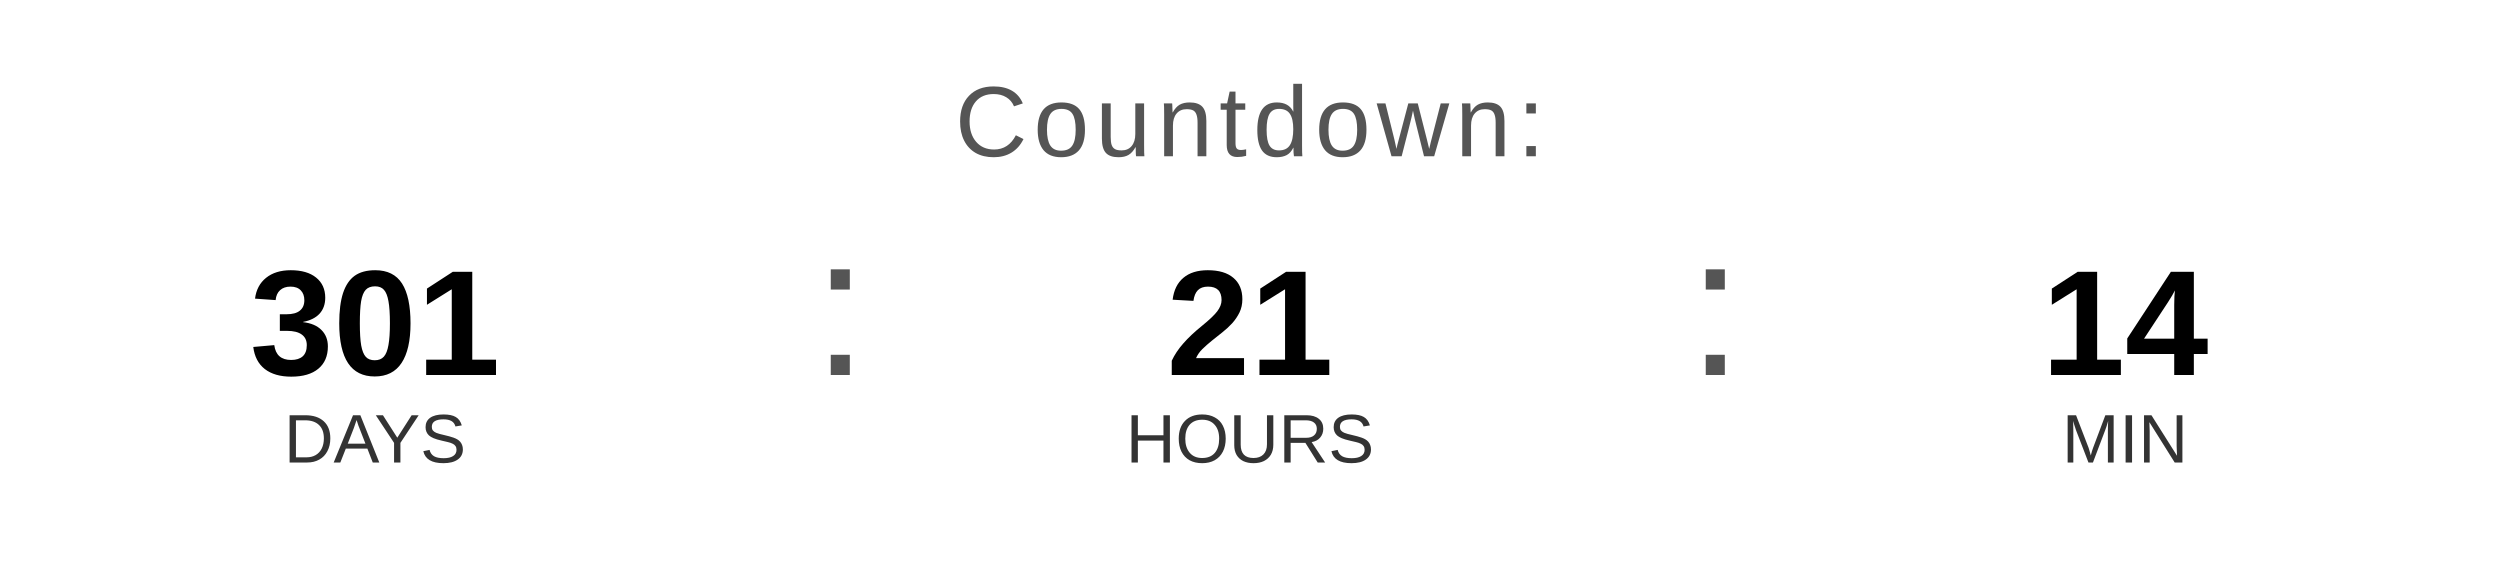
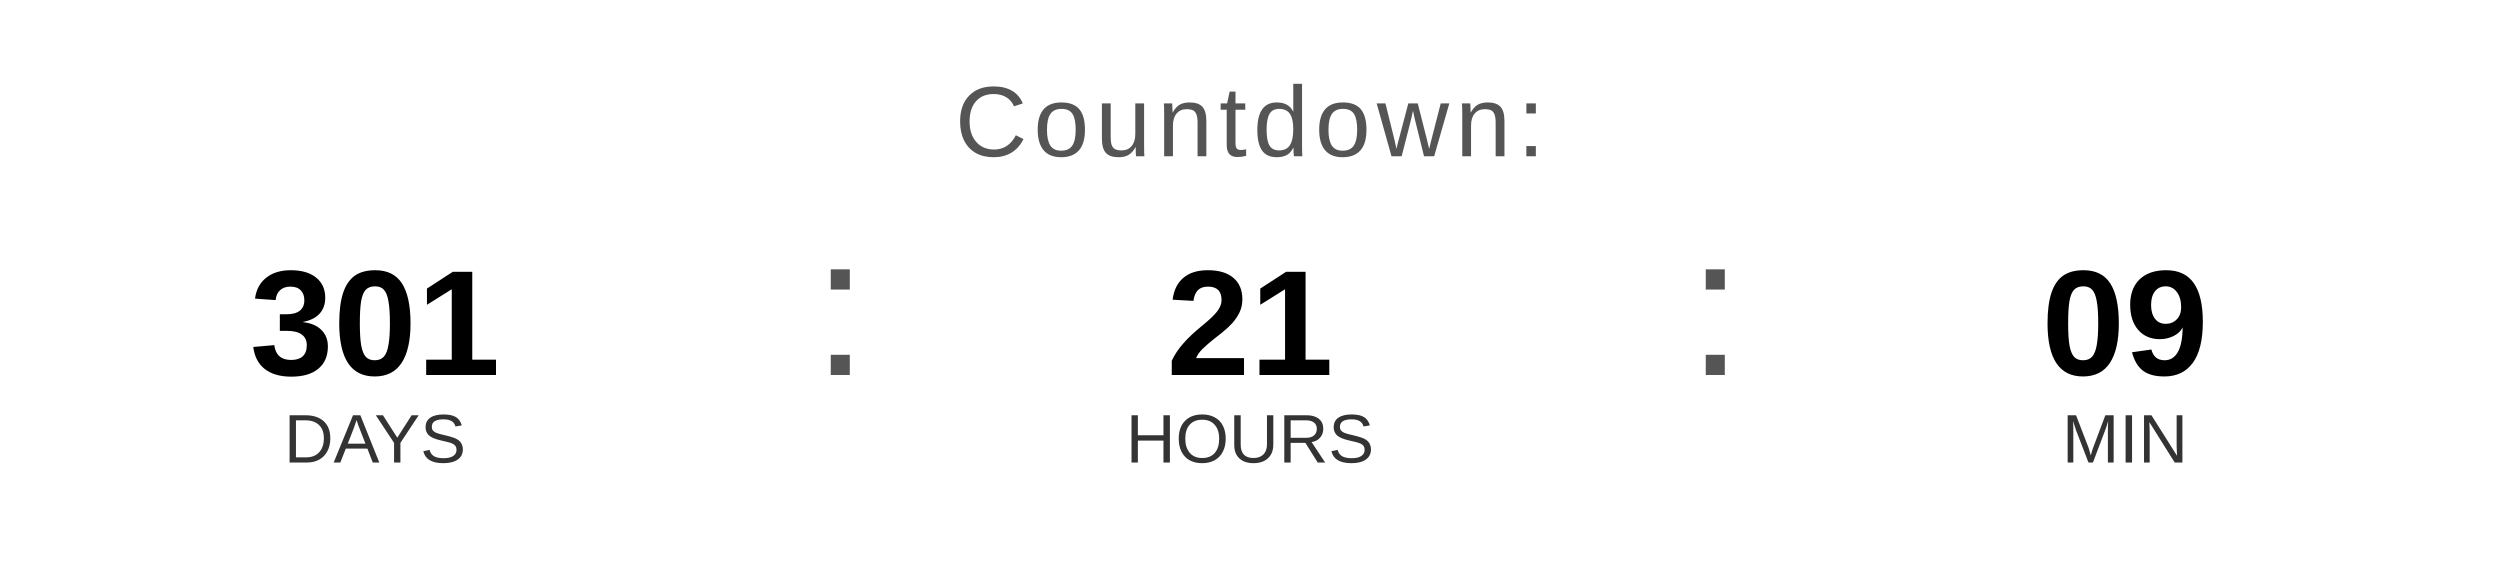
<svg xmlns="http://www.w3.org/2000/svg" width="400" height="90" viewBox="0 0 400 90">
  <text x="200" y="25" font-family="Arial, Helvetica, sans-serif" font-size="16" fill="#555555" text-anchor="middle" letter-spacing="1">
    Countdown:
  </text>
  <text x="60" y="60" font-family="Arial, Helvetica, sans-serif" font-size="24" font-weight="bold" fill="#000000" text-anchor="middle">301</text>
  <text x="60" y="74" font-family="Arial, Helvetica, sans-serif" font-size="11" fill="#333333" text-anchor="middle">DAYS</text>
  <text x="130" y="60" font-family="Arial, sans-serif" font-size="32" fill="#555555">:</text>
  <text x="200" y="60" font-family="Arial, Helvetica, sans-serif" font-size="24" font-weight="bold" fill="#000000" text-anchor="middle">21</text>
  <text x="200" y="74" font-family="Arial, Helvetica, sans-serif" font-size="11" fill="#333333" text-anchor="middle">HOURS</text>
  <text x="270" y="60" font-family="Arial, sans-serif" font-size="32" fill="#555555">:</text>
-   <text x="340" y="60" font-family="Arial, Helvetica, sans-serif" font-size="24" font-weight="bold" fill="#000000" text-anchor="middle">14</text>
+   <text x="340" y="60" font-family="Arial, Helvetica, sans-serif" font-size="24" font-weight="bold" fill="#000000" text-anchor="middle">09</text>
  <text x="340" y="74" font-family="Arial, Helvetica, sans-serif" font-size="11" fill="#333333" text-anchor="middle">MIN</text>
</svg>
